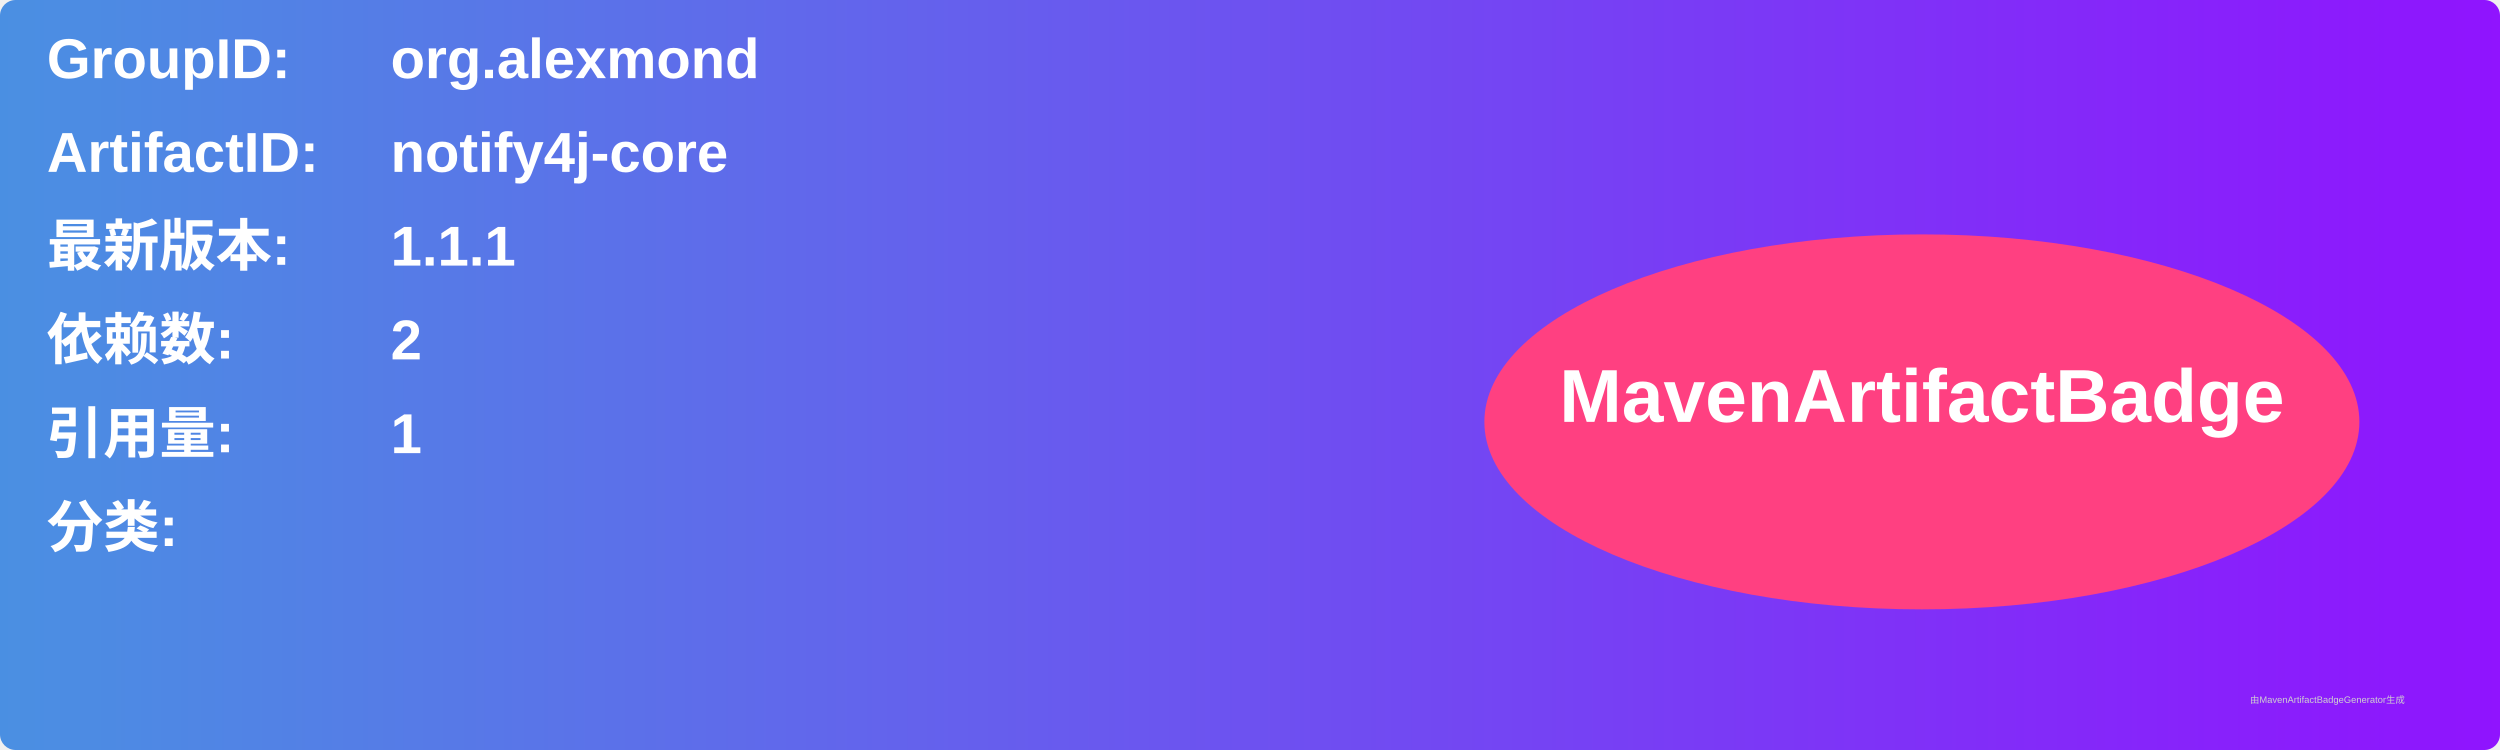
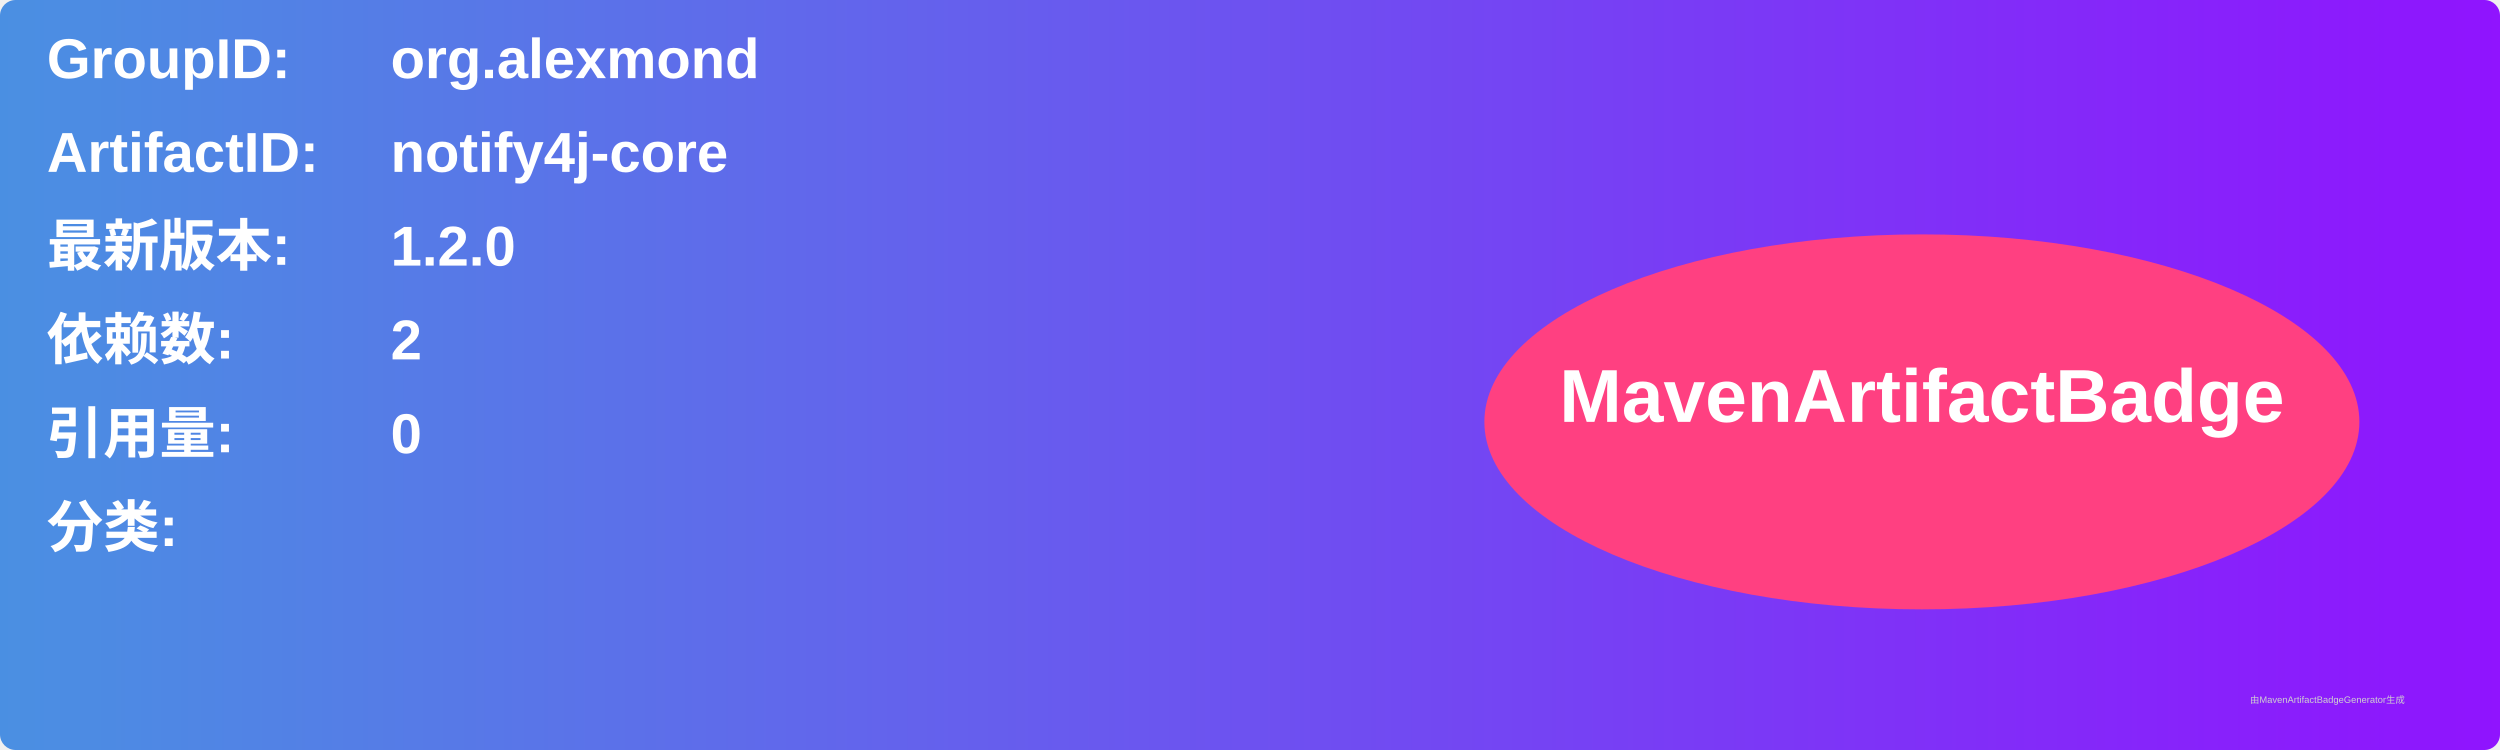
<svg xmlns="http://www.w3.org/2000/svg" width="800" height="240" viewBox="0 0 800 240">
  <linearGradient id="grad" x1="0%" y1="0%" x2="100%" y2="0%">
    <stop offset="0%" stop-color="#4a90e2" />
    <stop offset="100%" stop-color="#9013fe" />
  </linearGradient>
  <rect width="100%" height="100%" rx="5" ry="5" fill="url(#grad)" />
  <g transform="translate(15, 15)">
    <text x="0" y="10" font-family="Arial" font-size="18" fill="white" font-weight="bold" width="260">GroupID:</text>
    <text x="110" y="10" font-family="Arial" font-size="18" fill="white" font-weight="bold" width="460">org.alexmond</text>
    <text x="0" y="40" font-family="Arial" font-size="18" fill="white" font-weight="bold" width="260">ArtifactID:</text>
    <text x="110" y="40" font-family="Arial" font-size="18" fill="white" font-weight="bold" width="460">notify4j-core</text>
    <text x="0" y="70" font-family="Arial" font-size="18" fill="white" font-weight="bold">最新版本:</text>
    <text x="110" y="70" font-family="Arial" font-size="18" fill="white" font-weight="bold">
-       <tspan font-weight="bold">1.1.1</tspan>
+       <tspan font-weight="bold">1.2.0</tspan>
    </text>
    <text x="0" y="100" font-family="Arial" font-size="18" fill="white" font-weight="bold">依赖数: </text>
    <text x="110" y="100" font-family="Arial" font-size="18" fill="white">
      <tspan font-weight="bold">2</tspan>
    </text>
    <text x="0" y="130" font-family="Arial" font-size="18" fill="white" font-weight="bold">引用量: </text>
    <text x="110" y="130" font-family="Arial" font-size="18" fill="white">
-       <tspan font-weight="bold">1</tspan>
+       <tspan font-weight="bold">0</tspan>
    </text>
    <text x="0" y="160" font-family="Arial" font-size="18" fill="white" font-weight="bold">分类:</text>
    <text x="10" y="190" font-family="Arial" font-size="10" fill="white">
      <tspan font-weight="bold" />
    </text>
    <ellipse cx="600" cy="120" rx="140" ry="60" fill="#ff4081" />
    <text x="600" y="120" text-anchor="middle" font-family="Arial" font-size="24" fill="white" font-weight="bold">MavenArtifactBadge</text>
  </g>
  <text x="720" y="225" font-family="Arial" font-size="3" fill="#d0d0d0">由MavenArtifactBadgeGenerator生成</text>
</svg>
